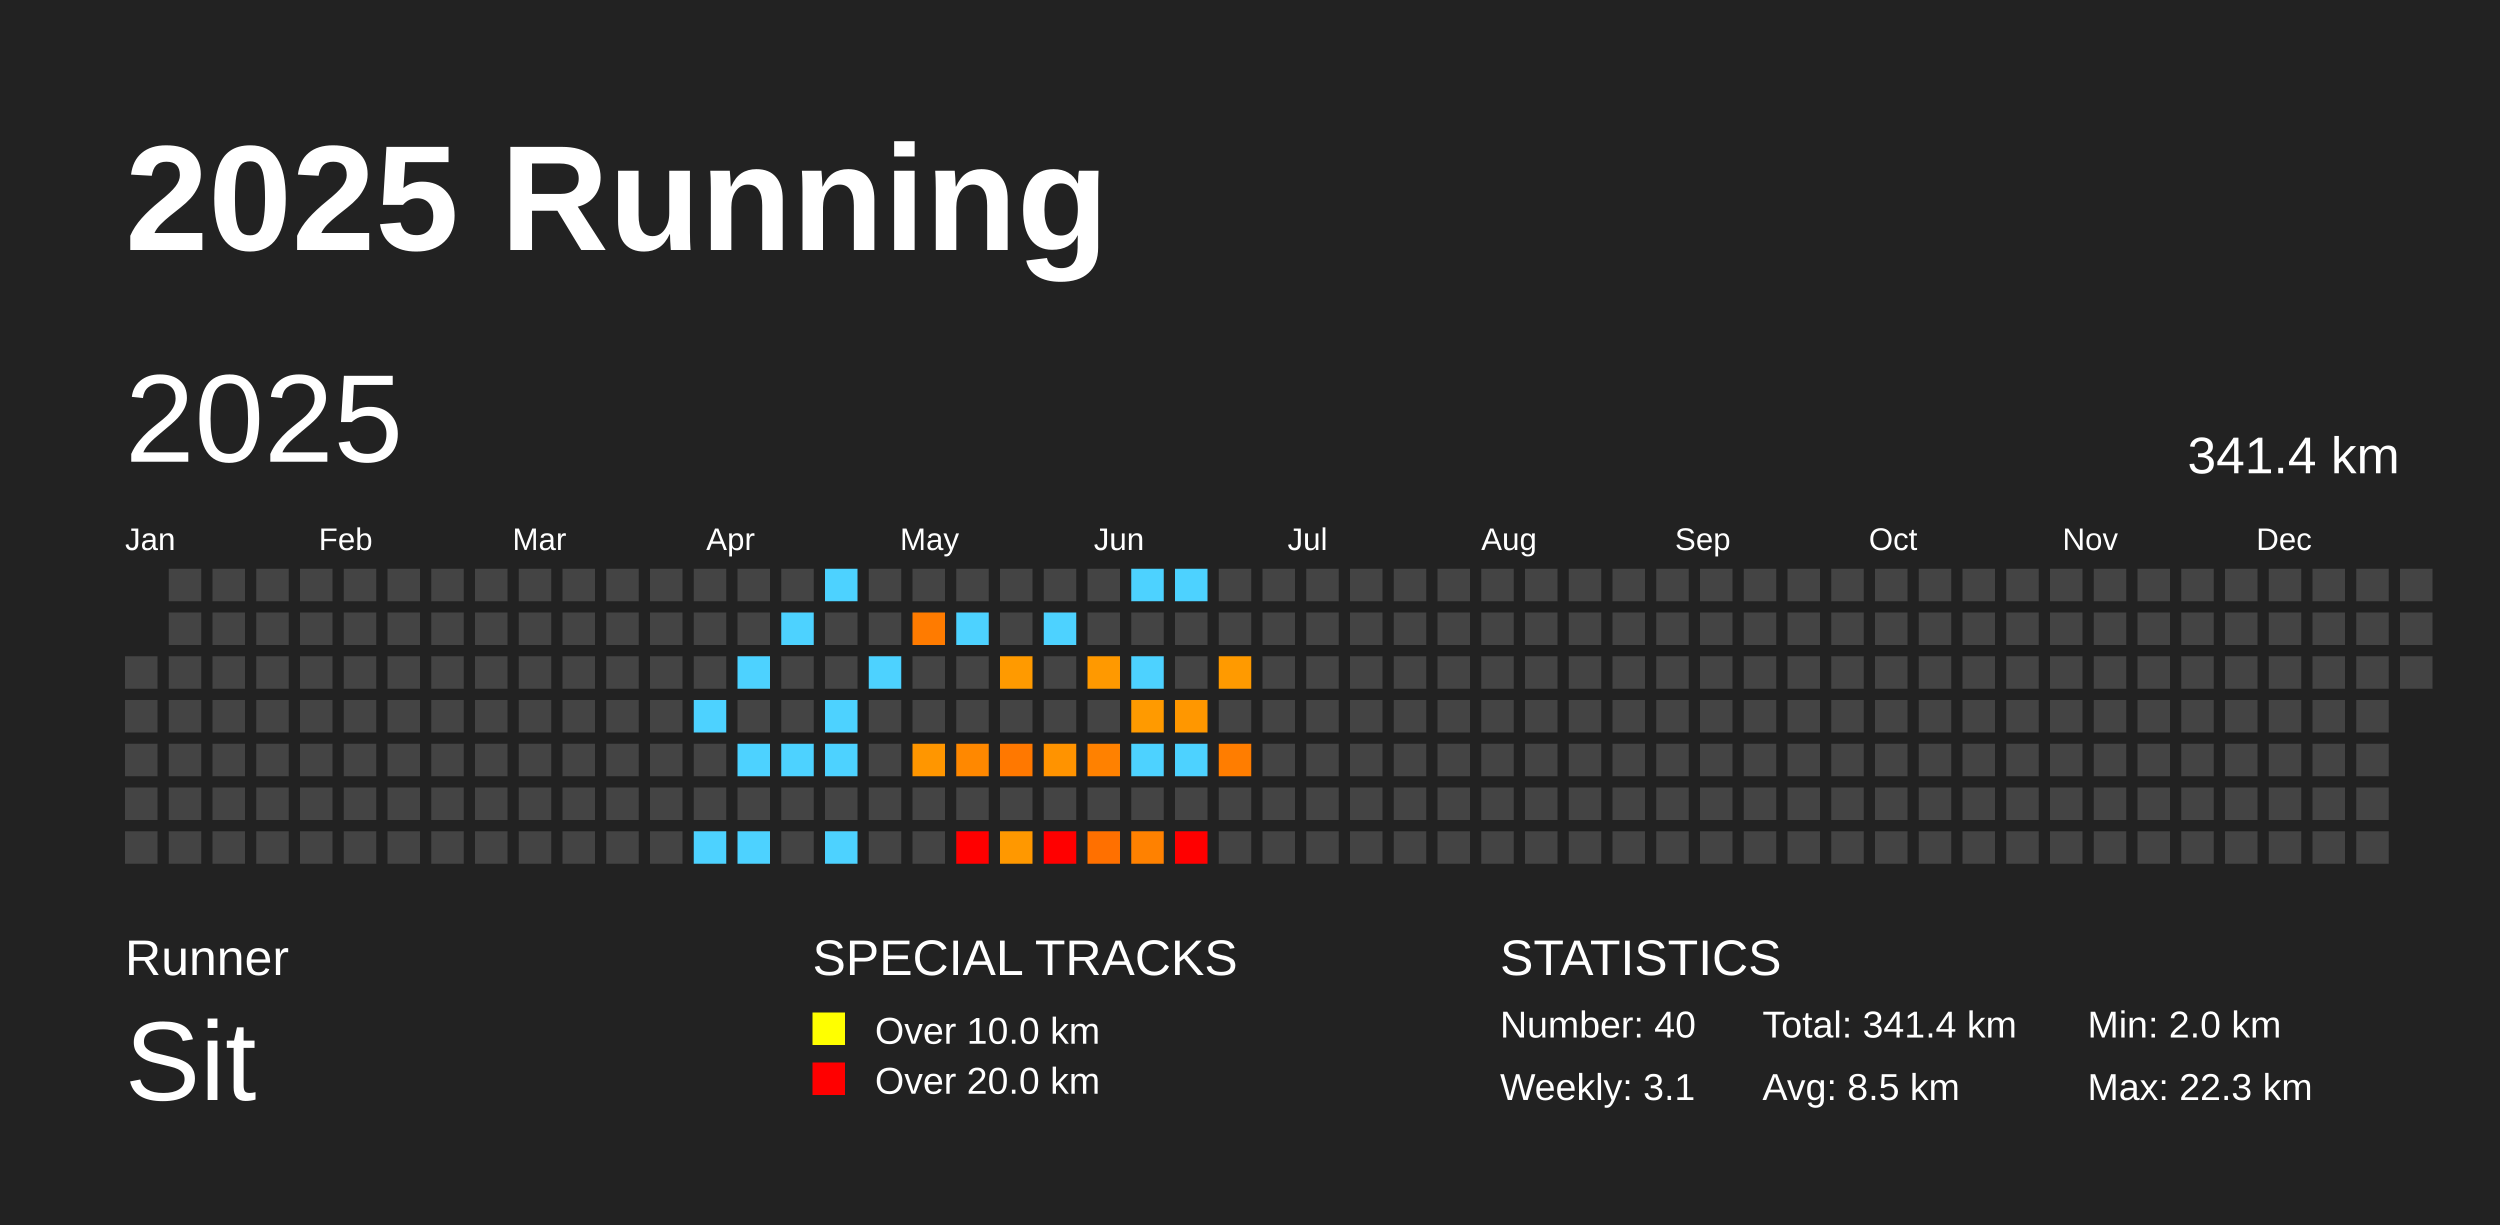
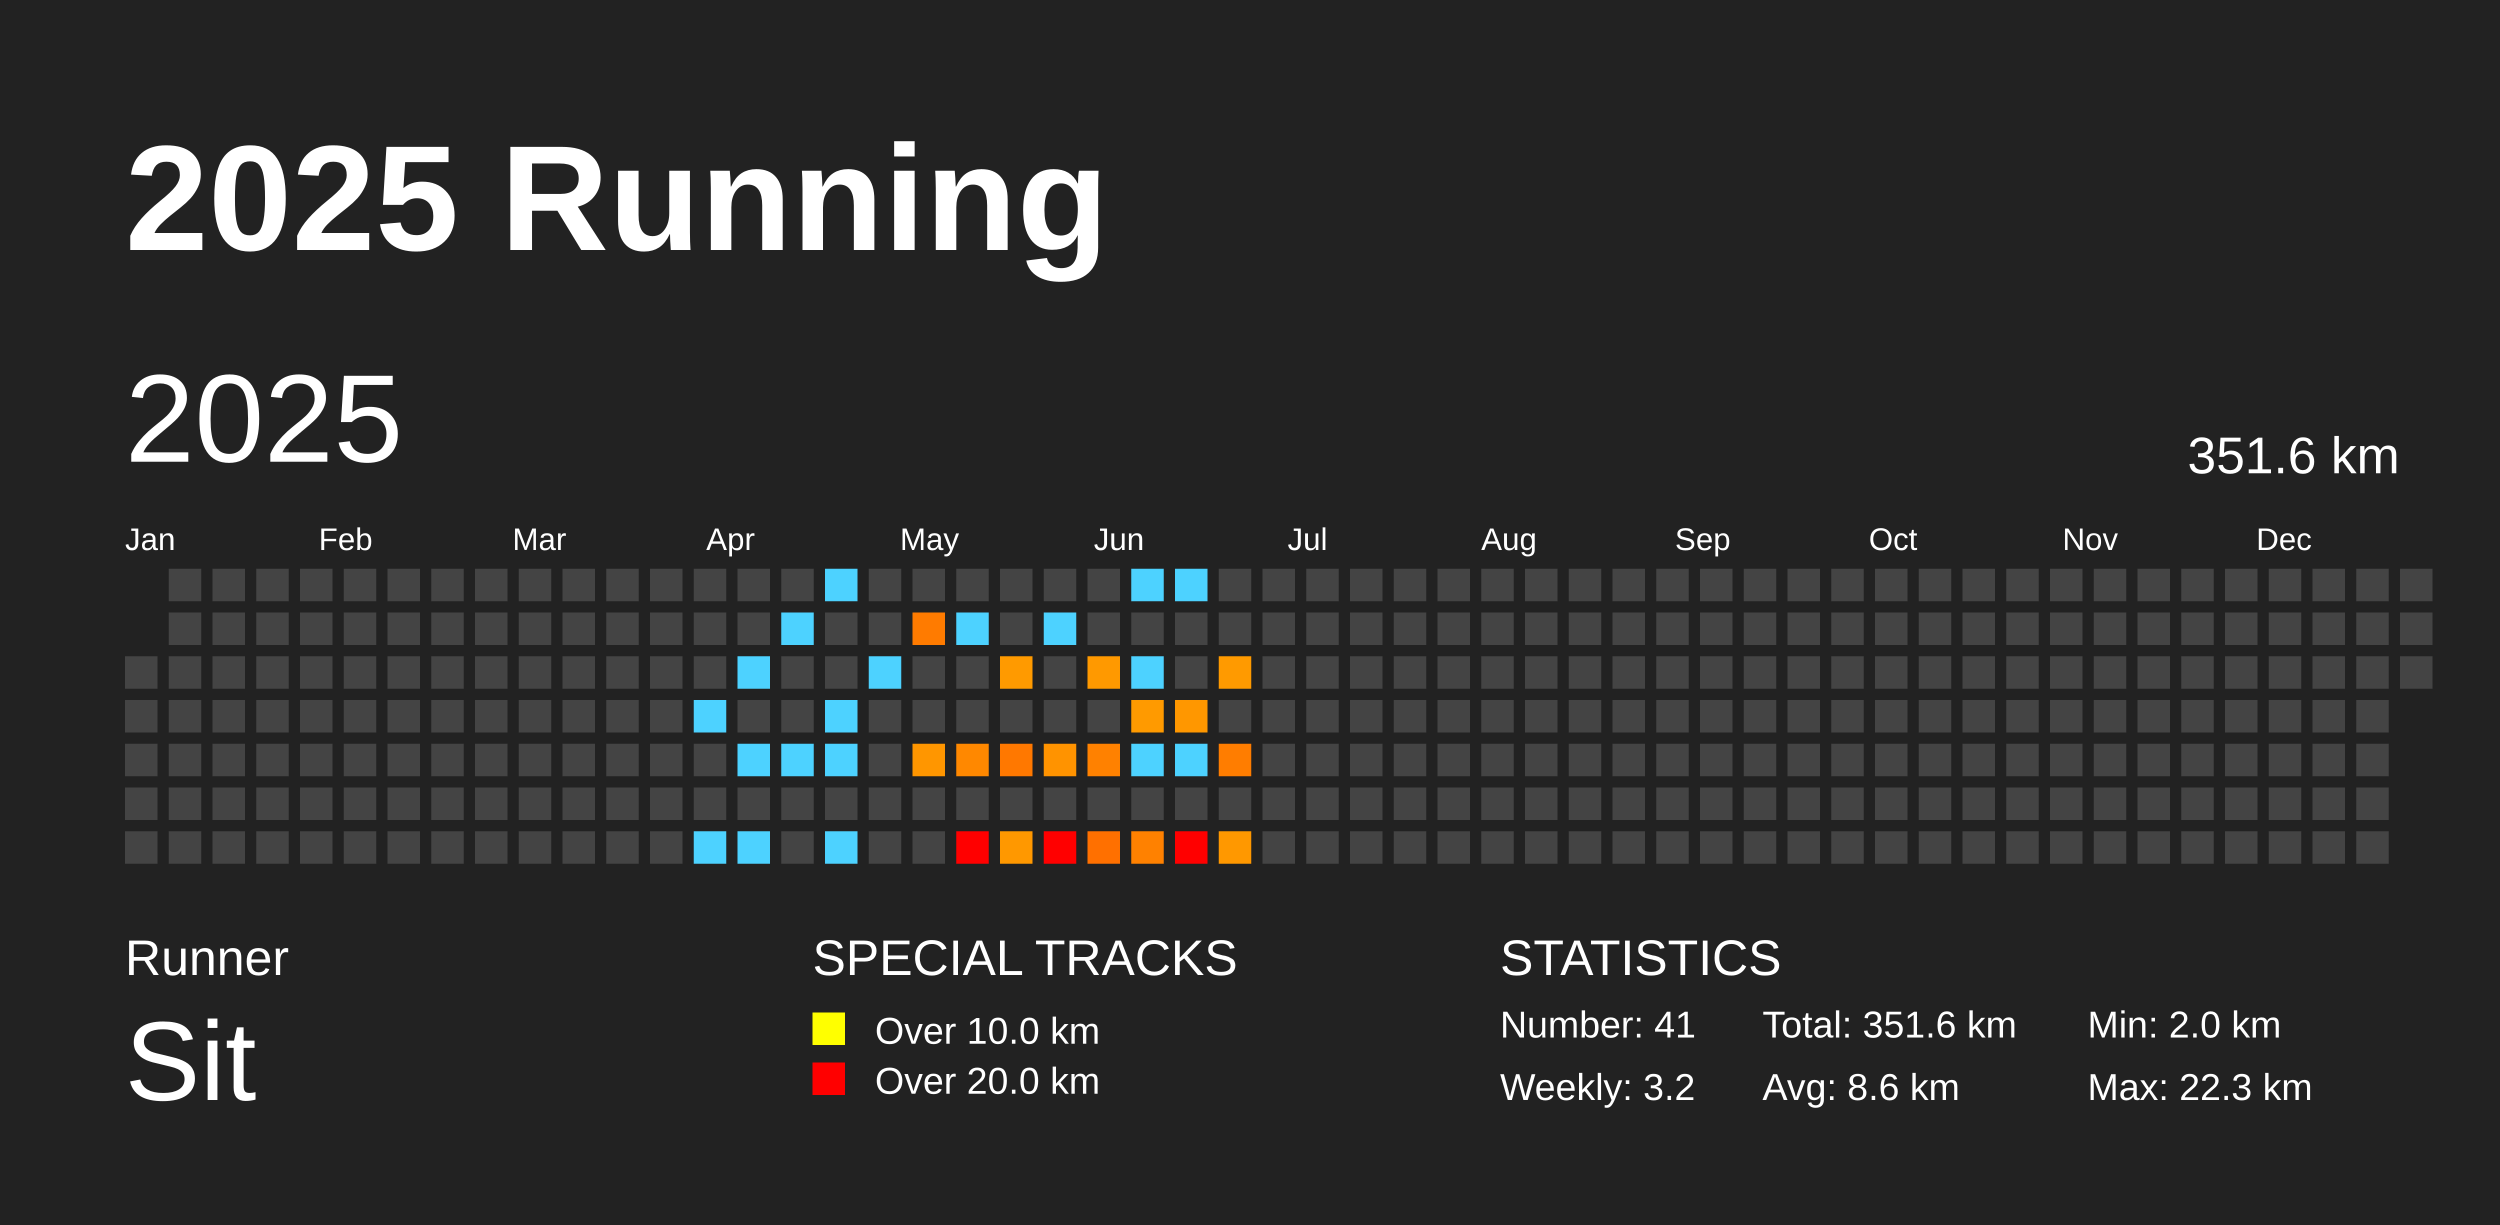
<svg xmlns="http://www.w3.org/2000/svg" baseProfile="full" height="98mm" version="1.1" viewBox="0,0,200,98" width="200mm">
  <defs />
  <rect fill="#222222" height="98" width="200" x="0" y="0" />
  <text fill="#FFFFFF" style="font-size:12px; font-family:Arial; font-weight:bold;" x="10" y="20">2025 Running</text>
  <text fill="#FFFFFF" style="font-size:4px; font-family:Arial" x="10" y="78">Runner</text>
  <text fill="#FFFFFF" style="font-size:9px; font-family:Arial" x="10" y="88">Sit</text>
  <text fill="#FFFFFF" style="font-size:4px; font-family:Arial" x="65" y="78">SPECIAL TRACKS</text>
  <rect fill="yellow" height="2.6" width="2.6" x="65" y="81" />
  <text fill="#FFFFFF" style="font-size:3px; font-family:Arial" x="70" y="83.5">Over 10.0 km</text>
  <rect fill="red" height="2.6" width="2.6" x="65" y="85" />
  <text fill="#FFFFFF" style="font-size:3px; font-family:Arial" x="70" y="87.5">Over 20.0 km</text>
  <text fill="#FFFFFF" style="font-size:4px; font-family:Arial" x="120" y="78">STATISTICS</text>
-   <text fill="#FFFFFF" style="font-size:3px; font-family:Arial" x="120" y="83">Number: 40</text>
-   <text fill="#FFFFFF" style="font-size:3px; font-family:Arial" x="120" y="88">Weekly: 3.1</text>
-   <text fill="#FFFFFF" style="font-size:3px; font-family:Arial" x="141" y="83">Total: 341.4 km</text>
-   <text fill="#FFFFFF" style="font-size:3px; font-family:Arial" x="141" y="88">Avg: 8.5 km</text>
+   <text fill="#FFFFFF" style="font-size:3px; font-family:Arial" x="120" y="83">Number: 41</text>
+   <text fill="#FFFFFF" style="font-size:3px; font-family:Arial" x="120" y="88">Weekly: 3.2</text>
+   <text fill="#FFFFFF" style="font-size:3px; font-family:Arial" x="141" y="83">Total: 351.6 km</text>
+   <text fill="#FFFFFF" style="font-size:3px; font-family:Arial" x="141" y="88">Avg: 8.6 km</text>
  <text fill="#FFFFFF" style="font-size:3px; font-family:Arial" x="167" y="83">Min: 2.0 km</text>
  <text fill="#FFFFFF" style="font-size:3px; font-family:Arial" x="167" y="88">Max: 22.3 km</text>
  <text dominant-baseline="hanging" fill="#FFFFFF" style="font-size:10.0px; font-family:Arial;" x="10" y="30">2025</text>
-   <text dominant-baseline="hanging" fill="#FFFFFF" style="font-size:4.125px; font-family:Arial;" x="175" y="35">341.4 km</text>
+   <text dominant-baseline="hanging" fill="#FFFFFF" style="font-size:4.125px; font-family:Arial;" x="175" y="35">351.6 km</text>
  <text fill="#FFFFFF" style="font-size:2.5px; font-family:Arial" x="10.0" y="44">Jan</text>
  <text fill="#FFFFFF" style="font-size:2.5px; font-family:Arial" x="25.5" y="44">Feb</text>
  <text fill="#FFFFFF" style="font-size:2.5px; font-family:Arial" x="41.0" y="44">Mar</text>
  <text fill="#FFFFFF" style="font-size:2.5px; font-family:Arial" x="56.5" y="44">Apr</text>
  <text fill="#FFFFFF" style="font-size:2.5px; font-family:Arial" x="72.0" y="44">May</text>
  <text fill="#FFFFFF" style="font-size:2.5px; font-family:Arial" x="87.5" y="44">Jun</text>
  <text fill="#FFFFFF" style="font-size:2.5px; font-family:Arial" x="103.0" y="44">Jul</text>
  <text fill="#FFFFFF" style="font-size:2.5px; font-family:Arial" x="118.5" y="44">Aug</text>
  <text fill="#FFFFFF" style="font-size:2.5px; font-family:Arial" x="134.0" y="44">Sep</text>
  <text fill="#FFFFFF" style="font-size:2.5px; font-family:Arial" x="149.5" y="44">Oct</text>
  <text fill="#FFFFFF" style="font-size:2.5px; font-family:Arial" x="165.0" y="44">Nov</text>
  <text fill="#FFFFFF" style="font-size:2.5px; font-family:Arial" x="180.5" y="44">Dec</text>
  <rect fill="#444444" height="2.6" width="2.6" x="10.0" y="52.5" />
  <rect fill="#444444" height="2.6" width="2.6" x="10.0" y="56.0" />
  <rect fill="#444444" height="2.6" width="2.6" x="10.0" y="59.5" />
  <rect fill="#444444" height="2.6" width="2.6" x="10.0" y="63.0" />
  <rect fill="#444444" height="2.6" width="2.6" x="10.0" y="66.5" />
  <rect fill="#444444" height="2.6" width="2.6" x="13.5" y="45.5" />
  <rect fill="#444444" height="2.6" width="2.6" x="13.5" y="49.0" />
  <rect fill="#444444" height="2.6" width="2.6" x="13.5" y="52.5" />
  <rect fill="#444444" height="2.6" width="2.6" x="13.5" y="56.0" />
  <rect fill="#444444" height="2.6" width="2.6" x="13.5" y="59.5" />
  <rect fill="#444444" height="2.6" width="2.6" x="13.5" y="63.0" />
  <rect fill="#444444" height="2.6" width="2.6" x="13.5" y="66.5" />
  <rect fill="#444444" height="2.6" width="2.6" x="17.0" y="45.5" />
  <rect fill="#444444" height="2.6" width="2.6" x="17.0" y="49.0" />
  <rect fill="#444444" height="2.6" width="2.6" x="17.0" y="52.5" />
  <rect fill="#444444" height="2.6" width="2.6" x="17.0" y="56.0" />
  <rect fill="#444444" height="2.6" width="2.6" x="17.0" y="59.5" />
  <rect fill="#444444" height="2.6" width="2.6" x="17.0" y="63.0" />
  <rect fill="#444444" height="2.6" width="2.6" x="17.0" y="66.5" />
  <rect fill="#444444" height="2.6" width="2.6" x="20.5" y="45.5" />
  <rect fill="#444444" height="2.6" width="2.6" x="20.5" y="49.0" />
  <rect fill="#444444" height="2.6" width="2.6" x="20.5" y="52.5" />
  <rect fill="#444444" height="2.6" width="2.6" x="20.5" y="56.0" />
  <rect fill="#444444" height="2.6" width="2.6" x="20.5" y="59.5" />
  <rect fill="#444444" height="2.6" width="2.6" x="20.5" y="63.0" />
  <rect fill="#444444" height="2.6" width="2.6" x="20.5" y="66.5" />
  <rect fill="#444444" height="2.6" width="2.6" x="24.0" y="45.5" />
  <rect fill="#444444" height="2.6" width="2.6" x="24.0" y="49.0" />
  <rect fill="#444444" height="2.6" width="2.6" x="24.0" y="52.5" />
  <rect fill="#444444" height="2.6" width="2.6" x="24.0" y="56.0" />
  <rect fill="#444444" height="2.6" width="2.6" x="24.0" y="59.5" />
  <rect fill="#444444" height="2.6" width="2.6" x="24.0" y="63.0" />
  <rect fill="#444444" height="2.6" width="2.6" x="24.0" y="66.5" />
  <rect fill="#444444" height="2.6" width="2.6" x="27.5" y="45.5" />
  <rect fill="#444444" height="2.6" width="2.6" x="27.5" y="49.0" />
  <rect fill="#444444" height="2.6" width="2.6" x="27.5" y="52.5" />
  <rect fill="#444444" height="2.6" width="2.6" x="27.5" y="56.0" />
  <rect fill="#444444" height="2.6" width="2.6" x="27.5" y="59.5" />
  <rect fill="#444444" height="2.6" width="2.6" x="27.5" y="63.0" />
  <rect fill="#444444" height="2.6" width="2.6" x="27.5" y="66.5" />
  <rect fill="#444444" height="2.6" width="2.6" x="31.0" y="45.5" />
  <rect fill="#444444" height="2.6" width="2.6" x="31.0" y="49.0" />
  <rect fill="#444444" height="2.6" width="2.6" x="31.0" y="52.5" />
  <rect fill="#444444" height="2.6" width="2.6" x="31.0" y="56.0" />
  <rect fill="#444444" height="2.6" width="2.6" x="31.0" y="59.5" />
  <rect fill="#444444" height="2.6" width="2.6" x="31.0" y="63.0" />
  <rect fill="#444444" height="2.6" width="2.6" x="31.0" y="66.5" />
  <rect fill="#444444" height="2.6" width="2.6" x="34.5" y="45.5" />
  <rect fill="#444444" height="2.6" width="2.6" x="34.5" y="49.0" />
  <rect fill="#444444" height="2.6" width="2.6" x="34.5" y="52.5" />
  <rect fill="#444444" height="2.6" width="2.6" x="34.5" y="56.0" />
  <rect fill="#444444" height="2.6" width="2.6" x="34.5" y="59.5" />
  <rect fill="#444444" height="2.6" width="2.6" x="34.5" y="63.0" />
  <rect fill="#444444" height="2.6" width="2.6" x="34.5" y="66.5" />
  <rect fill="#444444" height="2.6" width="2.6" x="38.0" y="45.5" />
  <rect fill="#444444" height="2.6" width="2.6" x="38.0" y="49.0" />
  <rect fill="#444444" height="2.6" width="2.6" x="38.0" y="52.5" />
  <rect fill="#444444" height="2.6" width="2.6" x="38.0" y="56.0" />
  <rect fill="#444444" height="2.6" width="2.6" x="38.0" y="59.5" />
  <rect fill="#444444" height="2.6" width="2.6" x="38.0" y="63.0" />
  <rect fill="#444444" height="2.6" width="2.6" x="38.0" y="66.5" />
  <rect fill="#444444" height="2.6" width="2.6" x="41.5" y="45.5" />
  <rect fill="#444444" height="2.6" width="2.6" x="41.5" y="49.0" />
  <rect fill="#444444" height="2.6" width="2.6" x="41.5" y="52.5" />
  <rect fill="#444444" height="2.6" width="2.6" x="41.5" y="56.0" />
  <rect fill="#444444" height="2.6" width="2.6" x="41.5" y="59.5" />
  <rect fill="#444444" height="2.6" width="2.6" x="41.5" y="63.0" />
  <rect fill="#444444" height="2.6" width="2.6" x="41.5" y="66.5" />
  <rect fill="#444444" height="2.6" width="2.6" x="45.0" y="45.5" />
  <rect fill="#444444" height="2.6" width="2.6" x="45.0" y="49.0" />
  <rect fill="#444444" height="2.6" width="2.6" x="45.0" y="52.5" />
  <rect fill="#444444" height="2.6" width="2.6" x="45.0" y="56.0" />
  <rect fill="#444444" height="2.6" width="2.6" x="45.0" y="59.5" />
  <rect fill="#444444" height="2.6" width="2.6" x="45.0" y="63.0" />
  <rect fill="#444444" height="2.6" width="2.6" x="45.0" y="66.5" />
  <rect fill="#444444" height="2.6" width="2.6" x="48.5" y="45.5" />
  <rect fill="#444444" height="2.6" width="2.6" x="48.5" y="49.0" />
  <rect fill="#444444" height="2.6" width="2.6" x="48.5" y="52.5" />
  <rect fill="#444444" height="2.6" width="2.6" x="48.5" y="56.0" />
  <rect fill="#444444" height="2.6" width="2.6" x="48.5" y="59.5" />
  <rect fill="#444444" height="2.6" width="2.6" x="48.5" y="63.0" />
  <rect fill="#444444" height="2.6" width="2.6" x="48.5" y="66.5" />
  <rect fill="#444444" height="2.6" width="2.6" x="52.0" y="45.5" />
  <rect fill="#444444" height="2.6" width="2.6" x="52.0" y="49.0" />
  <rect fill="#444444" height="2.6" width="2.6" x="52.0" y="52.5" />
  <rect fill="#444444" height="2.6" width="2.6" x="52.0" y="56.0" />
  <rect fill="#444444" height="2.6" width="2.6" x="52.0" y="59.5" />
  <rect fill="#444444" height="2.6" width="2.6" x="52.0" y="63.0" />
  <rect fill="#444444" height="2.6" width="2.6" x="52.0" y="66.5" />
  <rect fill="#444444" height="2.6" width="2.6" x="55.5" y="45.5" />
  <rect fill="#444444" height="2.6" width="2.6" x="55.5" y="49.0" />
  <rect fill="#444444" height="2.6" width="2.6" x="55.5" y="52.5" />
  <rect fill="#4dd2ff" height="2.6" width="2.6" x="55.5" y="56.0" />
  <rect fill="#444444" height="2.6" width="2.6" x="55.5" y="59.5" />
  <rect fill="#444444" height="2.6" width="2.6" x="55.5" y="63.0" />
  <rect fill="#4dd2ff" height="2.6" width="2.6" x="55.5" y="66.5" />
  <rect fill="#444444" height="2.6" width="2.6" x="59.0" y="45.5" />
  <rect fill="#444444" height="2.6" width="2.6" x="59.0" y="49.0" />
  <rect fill="#4dd2ff" height="2.6" width="2.6" x="59.0" y="52.5" />
  <rect fill="#444444" height="2.6" width="2.6" x="59.0" y="56.0" />
  <rect fill="#4dd2ff" height="2.6" width="2.6" x="59.0" y="59.5" />
  <rect fill="#444444" height="2.6" width="2.6" x="59.0" y="63.0" />
  <rect fill="#4dd2ff" height="2.6" width="2.6" x="59.0" y="66.5" />
  <rect fill="#444444" height="2.6" width="2.6" x="62.5" y="45.5" />
  <rect fill="#4dd2ff" height="2.6" width="2.6" x="62.5" y="49.0" />
  <rect fill="#444444" height="2.6" width="2.6" x="62.5" y="52.5" />
  <rect fill="#444444" height="2.6" width="2.6" x="62.5" y="56.0" />
  <rect fill="#4dd2ff" height="2.6" width="2.6" x="62.5" y="59.5" />
  <rect fill="#444444" height="2.6" width="2.6" x="62.5" y="63.0" />
  <rect fill="#444444" height="2.6" width="2.6" x="62.5" y="66.5" />
  <rect fill="#4dd2ff" height="2.6" width="2.6" x="66.0" y="45.5" />
  <rect fill="#444444" height="2.6" width="2.6" x="66.0" y="49.0" />
  <rect fill="#444444" height="2.6" width="2.6" x="66.0" y="52.5" />
  <rect fill="#4dd2ff" height="2.6" width="2.6" x="66.0" y="56.0" />
  <rect fill="#4dd2ff" height="2.6" width="2.6" x="66.0" y="59.5" />
  <rect fill="#444444" height="2.6" width="2.6" x="66.0" y="63.0" />
  <rect fill="#4dd2ff" height="2.6" width="2.6" x="66.0" y="66.5" />
  <rect fill="#444444" height="2.6" width="2.6" x="69.5" y="45.5" />
  <rect fill="#444444" height="2.6" width="2.6" x="69.5" y="49.0" />
  <rect fill="#4dd2ff" height="2.6" width="2.6" x="69.5" y="52.5" />
  <rect fill="#444444" height="2.6" width="2.6" x="69.5" y="56.0" />
  <rect fill="#444444" height="2.6" width="2.6" x="69.5" y="59.5" />
  <rect fill="#444444" height="2.6" width="2.6" x="69.5" y="63.0" />
  <rect fill="#444444" height="2.6" width="2.6" x="69.5" y="66.5" />
  <rect fill="#444444" height="2.6" width="2.6" x="73.0" y="45.5" />
  <rect fill="#ff7b00" height="2.6" width="2.6" x="73.0" y="49.0" />
  <rect fill="#444444" height="2.6" width="2.6" x="73.0" y="52.5" />
  <rect fill="#444444" height="2.6" width="2.6" x="73.0" y="56.0" />
  <rect fill="#ff9600" height="2.6" width="2.6" x="73.0" y="59.5" />
  <rect fill="#444444" height="2.6" width="2.6" x="73.0" y="63.0" />
  <rect fill="#444444" height="2.6" width="2.6" x="73.0" y="66.5" />
  <rect fill="#444444" height="2.6" width="2.6" x="76.5" y="45.5" />
  <rect fill="#4dd2ff" height="2.6" width="2.6" x="76.5" y="49.0" />
  <rect fill="#444444" height="2.6" width="2.6" x="76.5" y="52.5" />
  <rect fill="#444444" height="2.6" width="2.6" x="76.5" y="56.0" />
  <rect fill="#ff8800" height="2.6" width="2.6" x="76.5" y="59.5" />
  <rect fill="#444444" height="2.6" width="2.6" x="76.5" y="63.0" />
  <rect fill="red" height="2.6" width="2.6" x="76.5" y="66.5" />
  <rect fill="#444444" height="2.6" width="2.6" x="80.0" y="45.5" />
  <rect fill="#444444" height="2.6" width="2.6" x="80.0" y="49.0" />
  <rect fill="#ff9a00" height="2.6" width="2.6" x="80.0" y="52.5" />
  <rect fill="#444444" height="2.6" width="2.6" x="80.0" y="56.0" />
  <rect fill="#ff7800" height="2.6" width="2.6" x="80.0" y="59.5" />
  <rect fill="#444444" height="2.6" width="2.6" x="80.0" y="63.0" />
  <rect fill="#ff9800" height="2.6" width="2.6" x="80.0" y="66.5" />
  <rect fill="#444444" height="2.6" width="2.6" x="83.5" y="45.5" />
  <rect fill="#4dd2ff" height="2.6" width="2.6" x="83.5" y="49.0" />
  <rect fill="#444444" height="2.6" width="2.6" x="83.5" y="52.5" />
  <rect fill="#444444" height="2.6" width="2.6" x="83.5" y="56.0" />
  <rect fill="#ff9300" height="2.6" width="2.6" x="83.5" y="59.5" />
  <rect fill="#444444" height="2.6" width="2.6" x="83.5" y="63.0" />
  <rect fill="red" height="2.6" width="2.6" x="83.5" y="66.5" />
  <rect fill="#444444" height="2.6" width="2.6" x="87.0" y="45.5" />
  <rect fill="#444444" height="2.6" width="2.6" x="87.0" y="49.0" />
  <rect fill="#ff9900" height="2.6" width="2.6" x="87.0" y="52.5" />
  <rect fill="#444444" height="2.6" width="2.6" x="87.0" y="56.0" />
  <rect fill="#ff8100" height="2.6" width="2.6" x="87.0" y="59.5" />
  <rect fill="#444444" height="2.6" width="2.6" x="87.0" y="63.0" />
  <rect fill="#ff7000" height="2.6" width="2.6" x="87.0" y="66.5" />
  <rect fill="#4dd2ff" height="2.6" width="2.6" x="90.5" y="45.5" />
  <rect fill="#444444" height="2.6" width="2.6" x="90.5" y="49.0" />
  <rect fill="#4dd2ff" height="2.6" width="2.6" x="90.5" y="52.5" />
  <rect fill="#ff9a00" height="2.6" width="2.6" x="90.5" y="56.0" />
  <rect fill="#4dd2ff" height="2.6" width="2.6" x="90.5" y="59.5" />
  <rect fill="#444444" height="2.6" width="2.6" x="90.5" y="63.0" />
  <rect fill="#ff8100" height="2.6" width="2.6" x="90.5" y="66.5" />
  <rect fill="#4dd2ff" height="2.6" width="2.6" x="94.0" y="45.5" />
  <rect fill="#444444" height="2.6" width="2.6" x="94.0" y="49.0" />
  <rect fill="#444444" height="2.6" width="2.6" x="94.0" y="52.5" />
  <rect fill="#ff9700" height="2.6" width="2.6" x="94.0" y="56.0" />
  <rect fill="#4dd2ff" height="2.6" width="2.6" x="94.0" y="59.5" />
  <rect fill="#444444" height="2.6" width="2.6" x="94.0" y="63.0" />
  <rect fill="red" height="2.6" width="2.6" x="94.0" y="66.5" />
  <rect fill="#444444" height="2.6" width="2.6" x="97.5" y="45.5" />
  <rect fill="#444444" height="2.6" width="2.6" x="97.5" y="49.0" />
  <rect fill="#ff9a00" height="2.6" width="2.6" x="97.5" y="52.5" />
  <rect fill="#444444" height="2.6" width="2.6" x="97.5" y="56.0" />
  <rect fill="#ff7d00" height="2.6" width="2.6" x="97.5" y="59.5" />
  <rect fill="#444444" height="2.6" width="2.6" x="97.5" y="63.0" />
-   <rect fill="#444444" height="2.6" width="2.6" x="97.5" y="66.5" />
+   <rect fill="#ff9800" height="2.6" width="2.6" x="97.5" y="66.5" />
  <rect fill="#444444" height="2.6" width="2.6" x="101.0" y="45.5" />
  <rect fill="#444444" height="2.6" width="2.6" x="101.0" y="49.0" />
  <rect fill="#444444" height="2.6" width="2.6" x="101.0" y="52.5" />
  <rect fill="#444444" height="2.6" width="2.6" x="101.0" y="56.0" />
  <rect fill="#444444" height="2.6" width="2.6" x="101.0" y="59.5" />
  <rect fill="#444444" height="2.6" width="2.6" x="101.0" y="63.0" />
  <rect fill="#444444" height="2.6" width="2.6" x="101.0" y="66.5" />
  <rect fill="#444444" height="2.6" width="2.6" x="104.5" y="45.5" />
  <rect fill="#444444" height="2.6" width="2.6" x="104.5" y="49.0" />
  <rect fill="#444444" height="2.6" width="2.6" x="104.5" y="52.5" />
  <rect fill="#444444" height="2.6" width="2.6" x="104.5" y="56.0" />
  <rect fill="#444444" height="2.6" width="2.6" x="104.5" y="59.5" />
  <rect fill="#444444" height="2.6" width="2.6" x="104.5" y="63.0" />
  <rect fill="#444444" height="2.6" width="2.6" x="104.5" y="66.5" />
  <rect fill="#444444" height="2.6" width="2.6" x="108.0" y="45.5" />
  <rect fill="#444444" height="2.6" width="2.6" x="108.0" y="49.0" />
  <rect fill="#444444" height="2.6" width="2.6" x="108.0" y="52.5" />
  <rect fill="#444444" height="2.6" width="2.6" x="108.0" y="56.0" />
  <rect fill="#444444" height="2.6" width="2.6" x="108.0" y="59.5" />
  <rect fill="#444444" height="2.6" width="2.6" x="108.0" y="63.0" />
  <rect fill="#444444" height="2.6" width="2.6" x="108.0" y="66.5" />
  <rect fill="#444444" height="2.6" width="2.6" x="111.5" y="45.5" />
  <rect fill="#444444" height="2.6" width="2.6" x="111.5" y="49.0" />
  <rect fill="#444444" height="2.6" width="2.6" x="111.5" y="52.5" />
  <rect fill="#444444" height="2.6" width="2.6" x="111.5" y="56.0" />
  <rect fill="#444444" height="2.6" width="2.6" x="111.5" y="59.5" />
  <rect fill="#444444" height="2.6" width="2.6" x="111.5" y="63.0" />
  <rect fill="#444444" height="2.6" width="2.6" x="111.5" y="66.5" />
  <rect fill="#444444" height="2.6" width="2.6" x="115.0" y="45.5" />
  <rect fill="#444444" height="2.6" width="2.6" x="115.0" y="49.0" />
  <rect fill="#444444" height="2.6" width="2.6" x="115.0" y="52.5" />
  <rect fill="#444444" height="2.6" width="2.6" x="115.0" y="56.0" />
  <rect fill="#444444" height="2.6" width="2.6" x="115.0" y="59.5" />
  <rect fill="#444444" height="2.6" width="2.6" x="115.0" y="63.0" />
  <rect fill="#444444" height="2.6" width="2.6" x="115.0" y="66.5" />
  <rect fill="#444444" height="2.6" width="2.6" x="118.5" y="45.5" />
  <rect fill="#444444" height="2.6" width="2.6" x="118.5" y="49.0" />
  <rect fill="#444444" height="2.6" width="2.6" x="118.5" y="52.5" />
  <rect fill="#444444" height="2.6" width="2.6" x="118.5" y="56.0" />
  <rect fill="#444444" height="2.6" width="2.6" x="118.5" y="59.5" />
  <rect fill="#444444" height="2.6" width="2.6" x="118.5" y="63.0" />
  <rect fill="#444444" height="2.6" width="2.6" x="118.5" y="66.5" />
  <rect fill="#444444" height="2.6" width="2.6" x="122.0" y="45.5" />
  <rect fill="#444444" height="2.6" width="2.6" x="122.0" y="49.0" />
  <rect fill="#444444" height="2.6" width="2.6" x="122.0" y="52.5" />
  <rect fill="#444444" height="2.6" width="2.6" x="122.0" y="56.0" />
  <rect fill="#444444" height="2.6" width="2.6" x="122.0" y="59.5" />
  <rect fill="#444444" height="2.6" width="2.6" x="122.0" y="63.0" />
  <rect fill="#444444" height="2.6" width="2.6" x="122.0" y="66.5" />
  <rect fill="#444444" height="2.6" width="2.6" x="125.5" y="45.5" />
  <rect fill="#444444" height="2.6" width="2.6" x="125.5" y="49.0" />
  <rect fill="#444444" height="2.6" width="2.6" x="125.5" y="52.5" />
  <rect fill="#444444" height="2.6" width="2.6" x="125.5" y="56.0" />
  <rect fill="#444444" height="2.6" width="2.6" x="125.5" y="59.5" />
  <rect fill="#444444" height="2.6" width="2.6" x="125.5" y="63.0" />
  <rect fill="#444444" height="2.6" width="2.6" x="125.5" y="66.5" />
  <rect fill="#444444" height="2.6" width="2.6" x="129.0" y="45.5" />
  <rect fill="#444444" height="2.6" width="2.6" x="129.0" y="49.0" />
  <rect fill="#444444" height="2.6" width="2.6" x="129.0" y="52.5" />
  <rect fill="#444444" height="2.6" width="2.6" x="129.0" y="56.0" />
  <rect fill="#444444" height="2.6" width="2.6" x="129.0" y="59.5" />
  <rect fill="#444444" height="2.6" width="2.6" x="129.0" y="63.0" />
  <rect fill="#444444" height="2.6" width="2.6" x="129.0" y="66.5" />
  <rect fill="#444444" height="2.6" width="2.6" x="132.5" y="45.5" />
  <rect fill="#444444" height="2.6" width="2.6" x="132.5" y="49.0" />
  <rect fill="#444444" height="2.6" width="2.6" x="132.5" y="52.5" />
  <rect fill="#444444" height="2.6" width="2.6" x="132.5" y="56.0" />
  <rect fill="#444444" height="2.6" width="2.6" x="132.5" y="59.5" />
  <rect fill="#444444" height="2.6" width="2.6" x="132.5" y="63.0" />
  <rect fill="#444444" height="2.6" width="2.6" x="132.5" y="66.5" />
  <rect fill="#444444" height="2.6" width="2.6" x="136.0" y="45.5" />
  <rect fill="#444444" height="2.6" width="2.6" x="136.0" y="49.0" />
  <rect fill="#444444" height="2.6" width="2.6" x="136.0" y="52.5" />
  <rect fill="#444444" height="2.6" width="2.6" x="136.0" y="56.0" />
  <rect fill="#444444" height="2.6" width="2.6" x="136.0" y="59.5" />
  <rect fill="#444444" height="2.6" width="2.6" x="136.0" y="63.0" />
  <rect fill="#444444" height="2.6" width="2.6" x="136.0" y="66.5" />
  <rect fill="#444444" height="2.6" width="2.6" x="139.5" y="45.5" />
  <rect fill="#444444" height="2.6" width="2.6" x="139.5" y="49.0" />
  <rect fill="#444444" height="2.6" width="2.6" x="139.5" y="52.5" />
  <rect fill="#444444" height="2.6" width="2.6" x="139.5" y="56.0" />
  <rect fill="#444444" height="2.6" width="2.6" x="139.5" y="59.5" />
  <rect fill="#444444" height="2.6" width="2.6" x="139.5" y="63.0" />
  <rect fill="#444444" height="2.6" width="2.6" x="139.5" y="66.5" />
  <rect fill="#444444" height="2.6" width="2.6" x="143.0" y="45.5" />
  <rect fill="#444444" height="2.6" width="2.6" x="143.0" y="49.0" />
  <rect fill="#444444" height="2.6" width="2.6" x="143.0" y="52.5" />
  <rect fill="#444444" height="2.6" width="2.6" x="143.0" y="56.0" />
  <rect fill="#444444" height="2.6" width="2.6" x="143.0" y="59.5" />
  <rect fill="#444444" height="2.6" width="2.6" x="143.0" y="63.0" />
  <rect fill="#444444" height="2.6" width="2.6" x="143.0" y="66.5" />
  <rect fill="#444444" height="2.6" width="2.6" x="146.5" y="45.5" />
  <rect fill="#444444" height="2.6" width="2.6" x="146.5" y="49.0" />
  <rect fill="#444444" height="2.6" width="2.6" x="146.5" y="52.5" />
  <rect fill="#444444" height="2.6" width="2.6" x="146.5" y="56.0" />
  <rect fill="#444444" height="2.6" width="2.6" x="146.5" y="59.5" />
  <rect fill="#444444" height="2.6" width="2.6" x="146.5" y="63.0" />
  <rect fill="#444444" height="2.6" width="2.6" x="146.5" y="66.5" />
  <rect fill="#444444" height="2.6" width="2.6" x="150.0" y="45.5" />
  <rect fill="#444444" height="2.6" width="2.6" x="150.0" y="49.0" />
  <rect fill="#444444" height="2.6" width="2.6" x="150.0" y="52.5" />
  <rect fill="#444444" height="2.6" width="2.6" x="150.0" y="56.0" />
  <rect fill="#444444" height="2.6" width="2.6" x="150.0" y="59.5" />
  <rect fill="#444444" height="2.6" width="2.6" x="150.0" y="63.0" />
  <rect fill="#444444" height="2.6" width="2.6" x="150.0" y="66.5" />
  <rect fill="#444444" height="2.6" width="2.6" x="153.5" y="45.5" />
  <rect fill="#444444" height="2.6" width="2.6" x="153.5" y="49.0" />
  <rect fill="#444444" height="2.6" width="2.6" x="153.5" y="52.5" />
  <rect fill="#444444" height="2.6" width="2.6" x="153.5" y="56.0" />
  <rect fill="#444444" height="2.6" width="2.6" x="153.5" y="59.5" />
  <rect fill="#444444" height="2.6" width="2.6" x="153.5" y="63.0" />
  <rect fill="#444444" height="2.6" width="2.6" x="153.5" y="66.5" />
  <rect fill="#444444" height="2.6" width="2.6" x="157.0" y="45.5" />
  <rect fill="#444444" height="2.6" width="2.6" x="157.0" y="49.0" />
  <rect fill="#444444" height="2.6" width="2.6" x="157.0" y="52.5" />
  <rect fill="#444444" height="2.6" width="2.6" x="157.0" y="56.0" />
  <rect fill="#444444" height="2.6" width="2.6" x="157.0" y="59.5" />
  <rect fill="#444444" height="2.6" width="2.6" x="157.0" y="63.0" />
  <rect fill="#444444" height="2.6" width="2.6" x="157.0" y="66.5" />
  <rect fill="#444444" height="2.6" width="2.6" x="160.5" y="45.5" />
  <rect fill="#444444" height="2.6" width="2.6" x="160.5" y="49.0" />
  <rect fill="#444444" height="2.6" width="2.6" x="160.5" y="52.5" />
  <rect fill="#444444" height="2.6" width="2.6" x="160.5" y="56.0" />
  <rect fill="#444444" height="2.6" width="2.6" x="160.5" y="59.5" />
  <rect fill="#444444" height="2.6" width="2.6" x="160.5" y="63.0" />
  <rect fill="#444444" height="2.6" width="2.6" x="160.5" y="66.5" />
  <rect fill="#444444" height="2.6" width="2.6" x="164.0" y="45.5" />
  <rect fill="#444444" height="2.6" width="2.6" x="164.0" y="49.0" />
  <rect fill="#444444" height="2.6" width="2.6" x="164.0" y="52.5" />
  <rect fill="#444444" height="2.6" width="2.6" x="164.0" y="56.0" />
  <rect fill="#444444" height="2.6" width="2.6" x="164.0" y="59.5" />
  <rect fill="#444444" height="2.6" width="2.6" x="164.0" y="63.0" />
  <rect fill="#444444" height="2.6" width="2.6" x="164.0" y="66.5" />
  <rect fill="#444444" height="2.6" width="2.6" x="167.5" y="45.5" />
  <rect fill="#444444" height="2.6" width="2.6" x="167.5" y="49.0" />
  <rect fill="#444444" height="2.6" width="2.6" x="167.5" y="52.5" />
  <rect fill="#444444" height="2.6" width="2.6" x="167.5" y="56.0" />
  <rect fill="#444444" height="2.6" width="2.6" x="167.5" y="59.5" />
  <rect fill="#444444" height="2.6" width="2.6" x="167.5" y="63.0" />
  <rect fill="#444444" height="2.6" width="2.6" x="167.5" y="66.5" />
  <rect fill="#444444" height="2.6" width="2.6" x="171.0" y="45.5" />
  <rect fill="#444444" height="2.6" width="2.6" x="171.0" y="49.0" />
  <rect fill="#444444" height="2.6" width="2.6" x="171.0" y="52.5" />
  <rect fill="#444444" height="2.6" width="2.6" x="171.0" y="56.0" />
  <rect fill="#444444" height="2.6" width="2.6" x="171.0" y="59.5" />
  <rect fill="#444444" height="2.6" width="2.6" x="171.0" y="63.0" />
  <rect fill="#444444" height="2.6" width="2.6" x="171.0" y="66.5" />
  <rect fill="#444444" height="2.6" width="2.6" x="174.5" y="45.5" />
  <rect fill="#444444" height="2.6" width="2.6" x="174.5" y="49.0" />
  <rect fill="#444444" height="2.6" width="2.6" x="174.5" y="52.5" />
  <rect fill="#444444" height="2.6" width="2.6" x="174.5" y="56.0" />
  <rect fill="#444444" height="2.6" width="2.6" x="174.5" y="59.5" />
  <rect fill="#444444" height="2.6" width="2.6" x="174.5" y="63.0" />
  <rect fill="#444444" height="2.6" width="2.6" x="174.5" y="66.5" />
  <rect fill="#444444" height="2.6" width="2.6" x="178.0" y="45.5" />
  <rect fill="#444444" height="2.6" width="2.6" x="178.0" y="49.0" />
  <rect fill="#444444" height="2.6" width="2.6" x="178.0" y="52.5" />
  <rect fill="#444444" height="2.6" width="2.6" x="178.0" y="56.0" />
  <rect fill="#444444" height="2.6" width="2.6" x="178.0" y="59.5" />
  <rect fill="#444444" height="2.6" width="2.6" x="178.0" y="63.0" />
  <rect fill="#444444" height="2.6" width="2.6" x="178.0" y="66.5" />
  <rect fill="#444444" height="2.6" width="2.6" x="181.5" y="45.5" />
  <rect fill="#444444" height="2.6" width="2.6" x="181.5" y="49.0" />
  <rect fill="#444444" height="2.6" width="2.6" x="181.5" y="52.5" />
  <rect fill="#444444" height="2.6" width="2.6" x="181.5" y="56.0" />
  <rect fill="#444444" height="2.6" width="2.6" x="181.5" y="59.5" />
  <rect fill="#444444" height="2.6" width="2.6" x="181.5" y="63.0" />
  <rect fill="#444444" height="2.6" width="2.6" x="181.5" y="66.5" />
  <rect fill="#444444" height="2.6" width="2.6" x="185.0" y="45.5" />
  <rect fill="#444444" height="2.6" width="2.6" x="185.0" y="49.0" />
  <rect fill="#444444" height="2.6" width="2.6" x="185.0" y="52.5" />
  <rect fill="#444444" height="2.6" width="2.6" x="185.0" y="56.0" />
  <rect fill="#444444" height="2.6" width="2.6" x="185.0" y="59.5" />
  <rect fill="#444444" height="2.6" width="2.6" x="185.0" y="63.0" />
  <rect fill="#444444" height="2.6" width="2.6" x="185.0" y="66.5" />
  <rect fill="#444444" height="2.6" width="2.6" x="188.5" y="45.5" />
  <rect fill="#444444" height="2.6" width="2.6" x="188.5" y="49.0" />
  <rect fill="#444444" height="2.6" width="2.6" x="188.5" y="52.5" />
  <rect fill="#444444" height="2.6" width="2.6" x="188.5" y="56.0" />
  <rect fill="#444444" height="2.6" width="2.6" x="188.5" y="59.5" />
  <rect fill="#444444" height="2.6" width="2.6" x="188.5" y="63.0" />
  <rect fill="#444444" height="2.6" width="2.6" x="188.5" y="66.5" />
  <rect fill="#444444" height="2.6" width="2.6" x="192.0" y="45.5" />
  <rect fill="#444444" height="2.6" width="2.6" x="192.0" y="49.0" />
  <rect fill="#444444" height="2.6" width="2.6" x="192.0" y="52.5" />
</svg>
